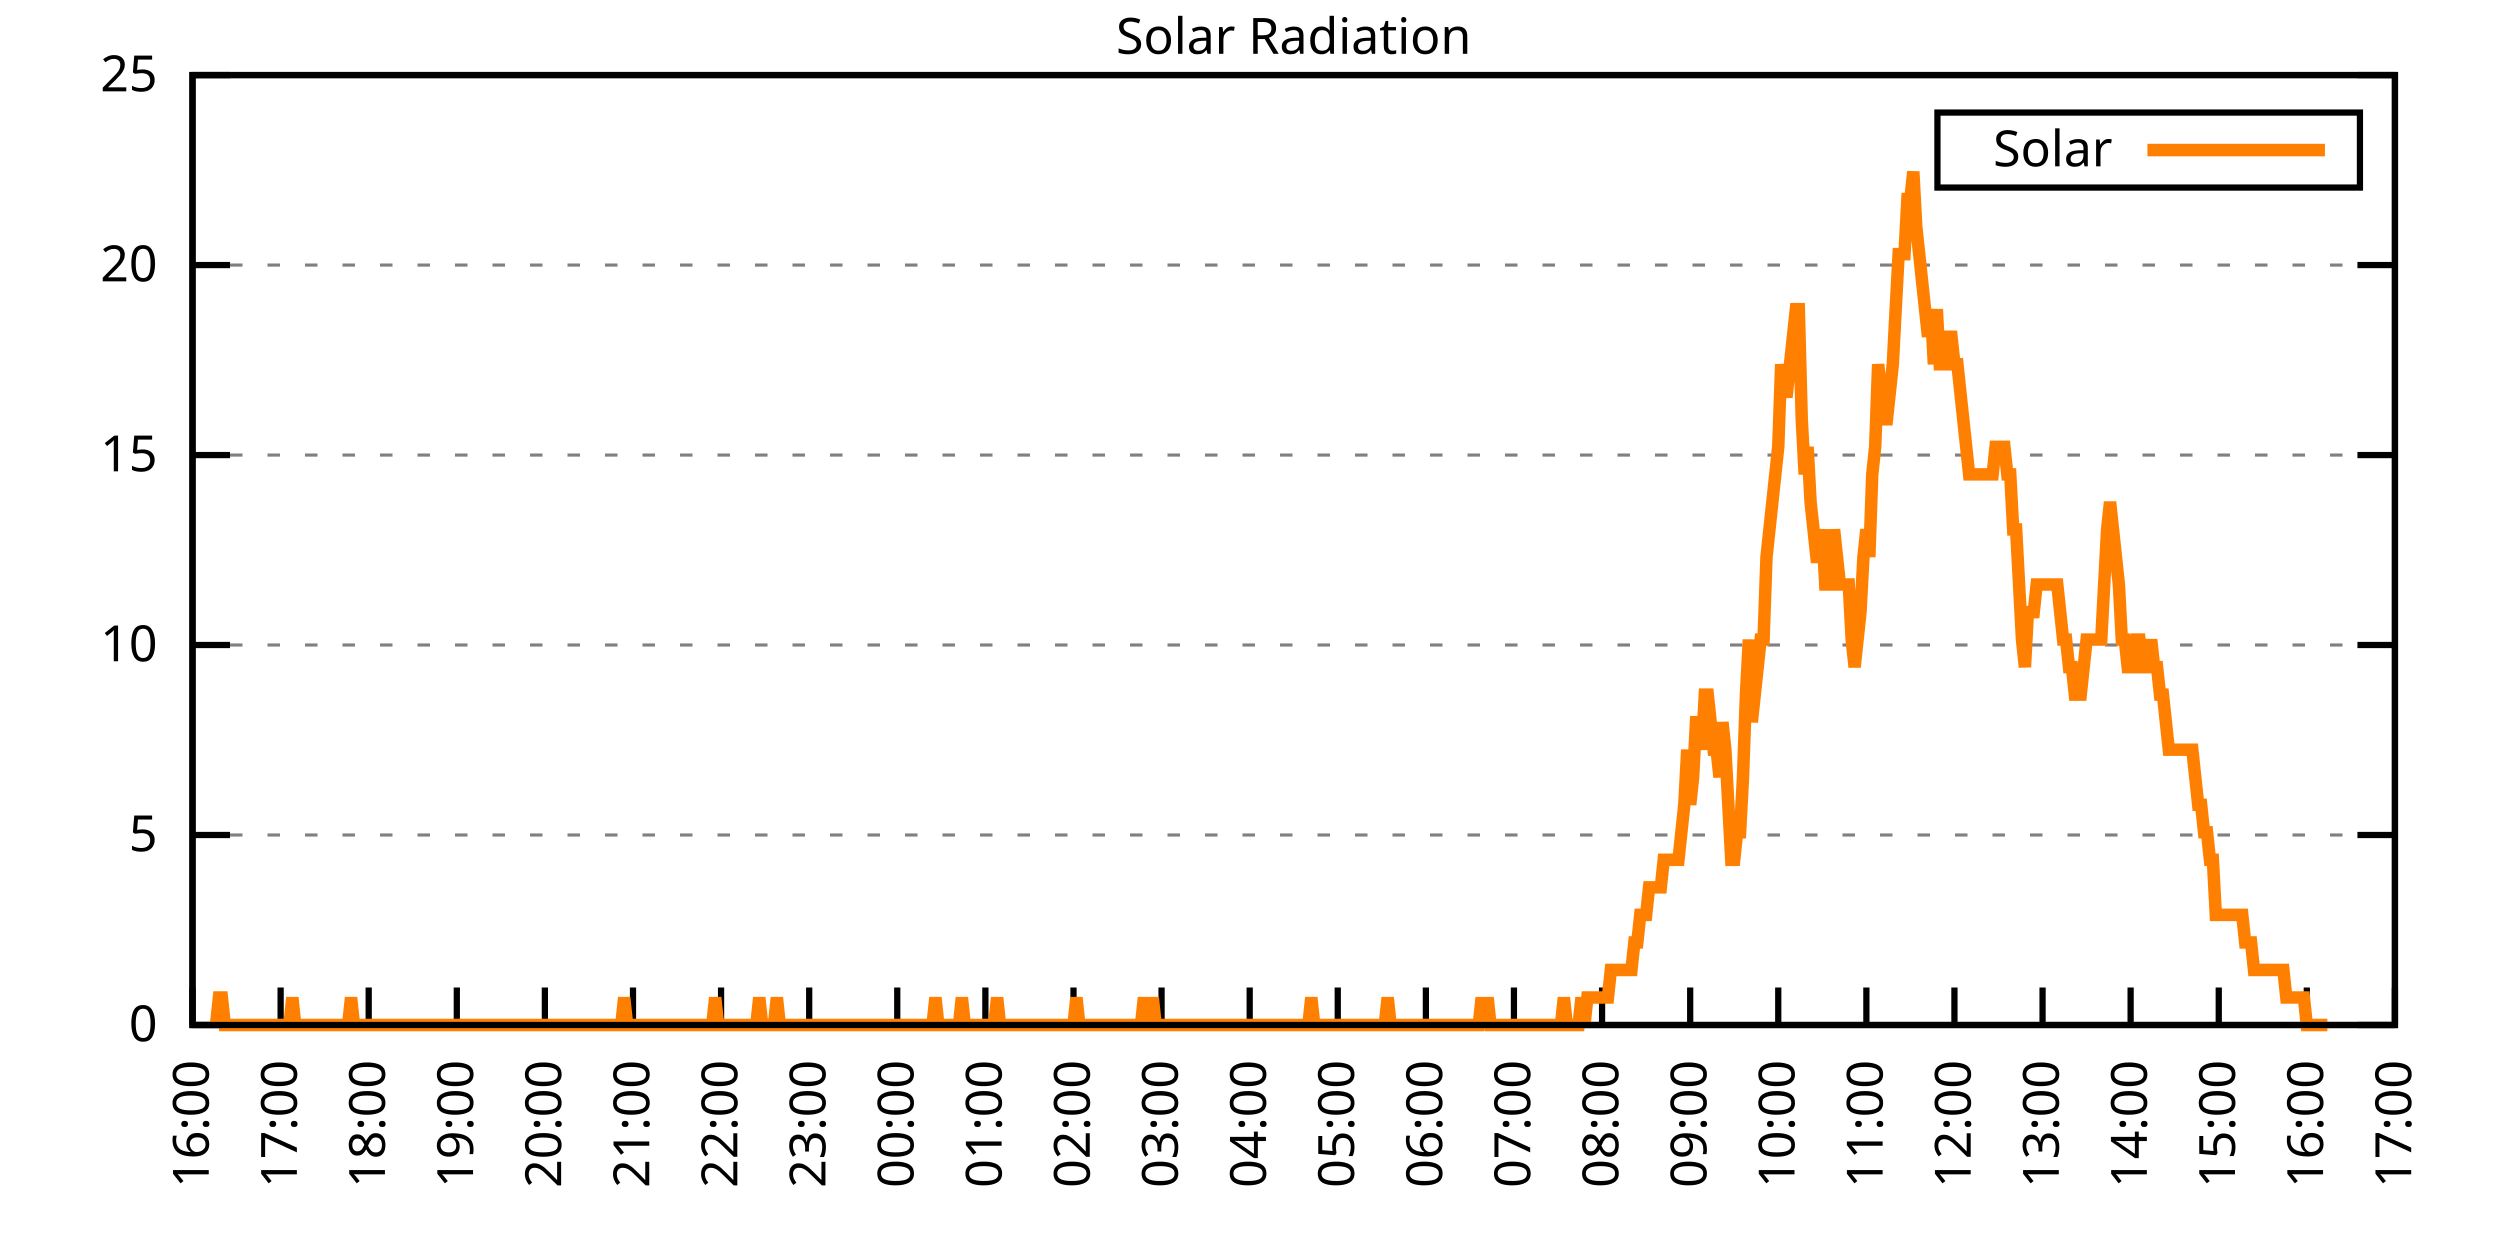
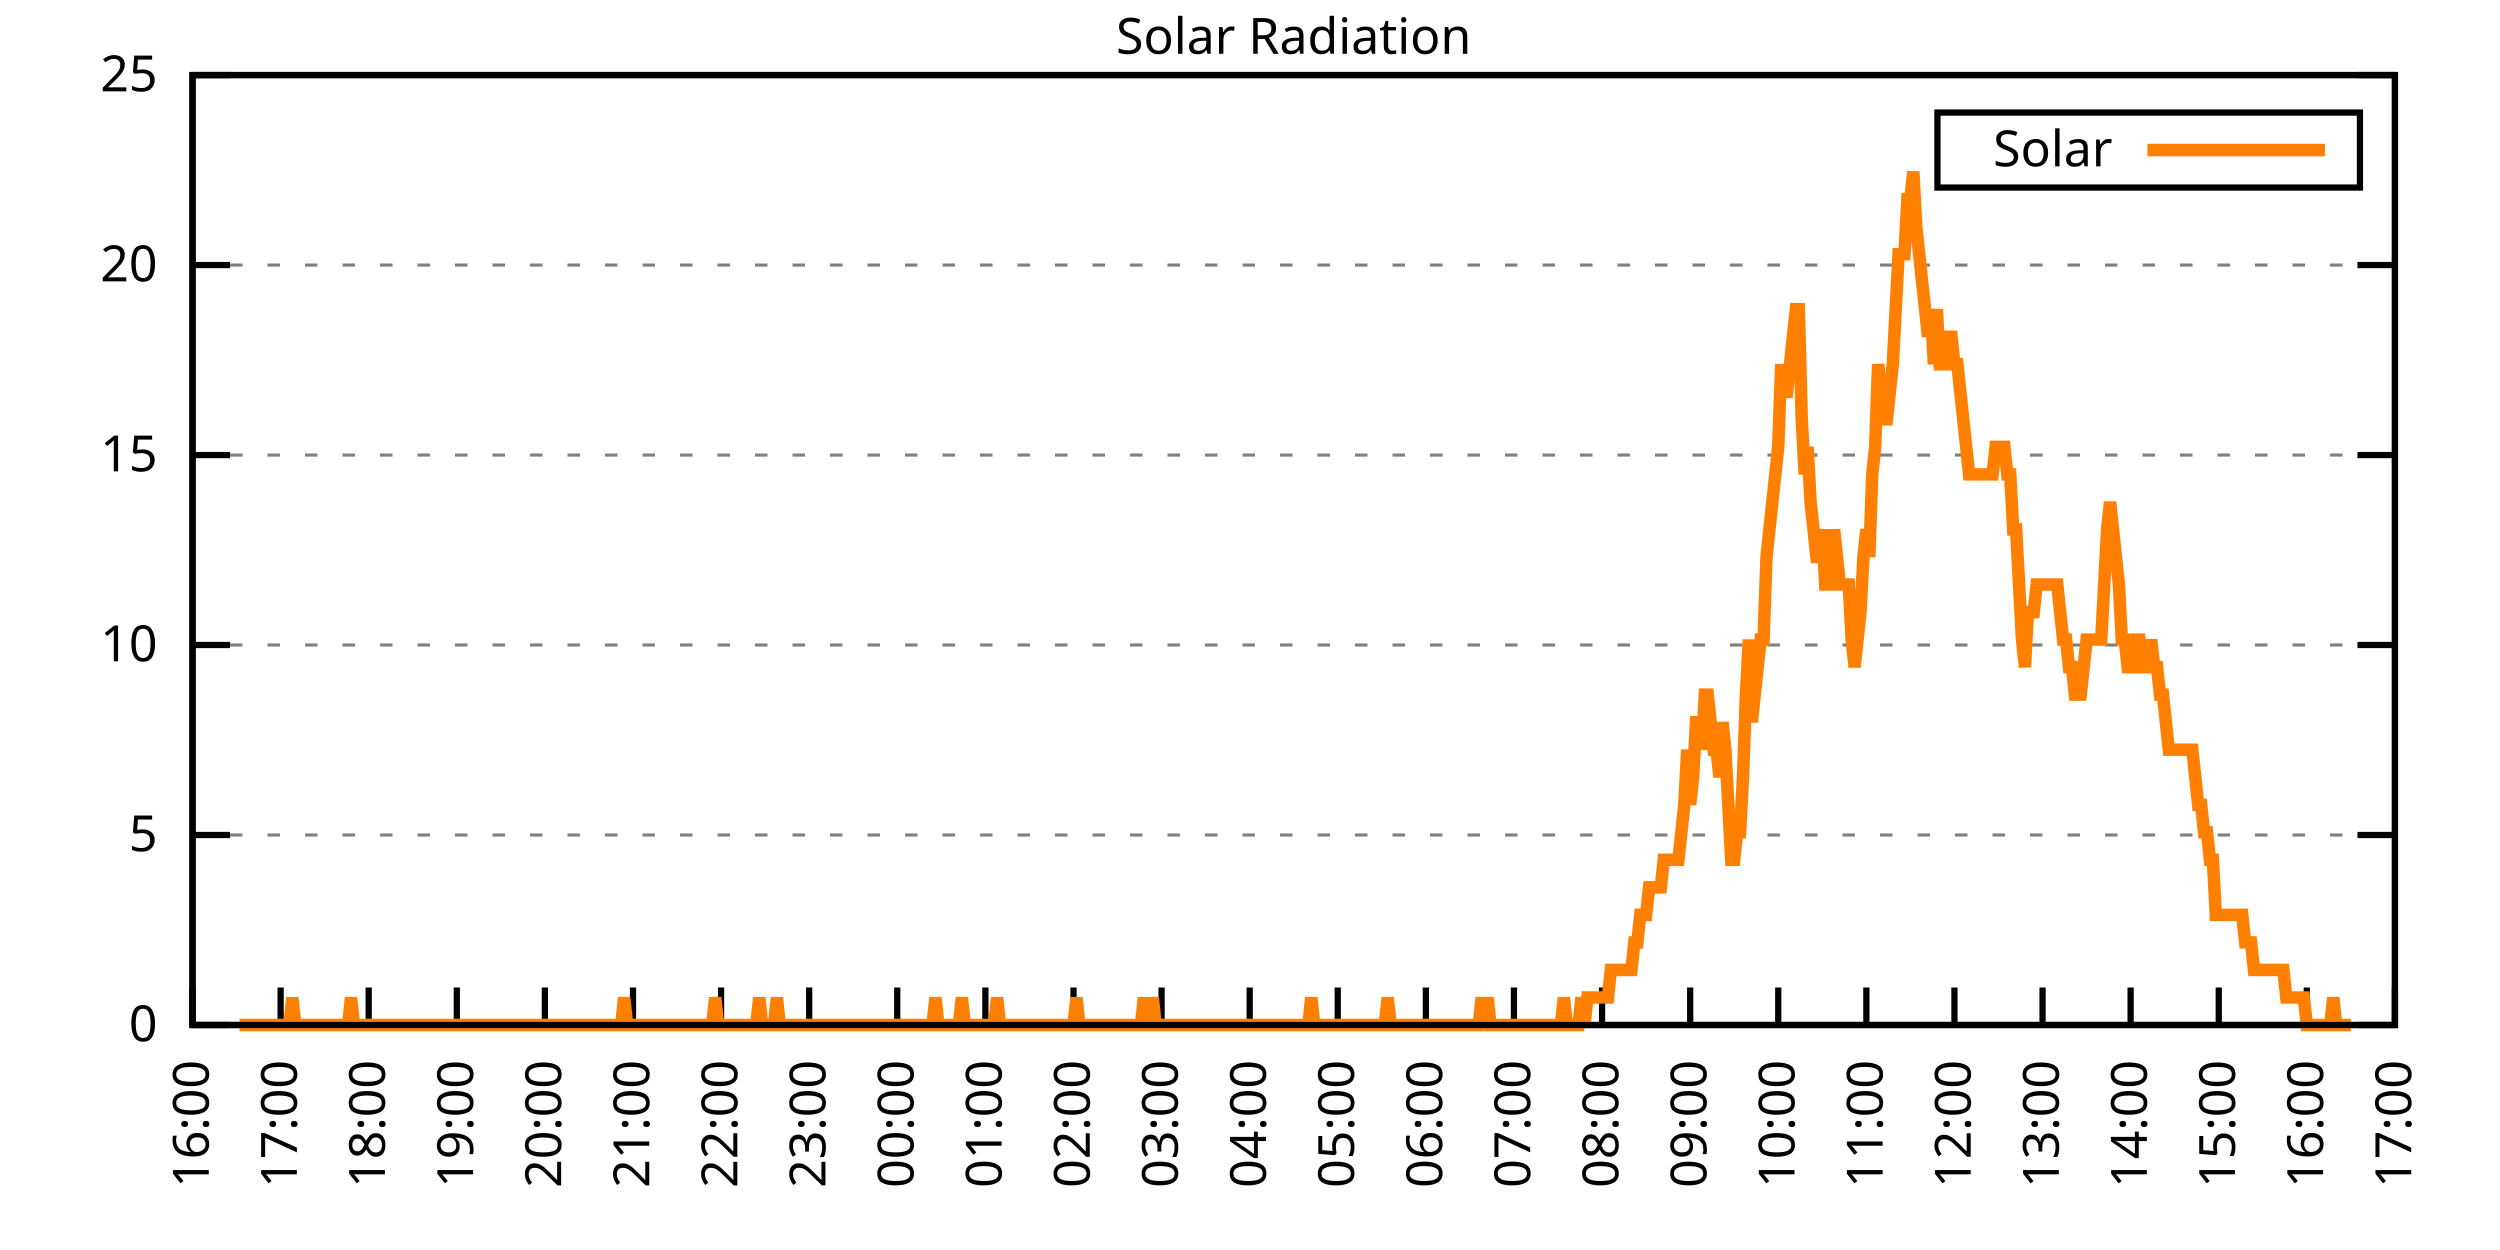
<svg xmlns="http://www.w3.org/2000/svg" xmlns:xlink="http://www.w3.org/1999/xlink" width="400" height="200" viewBox="0 0 400 200">
  <g id="gnuplot_canvas">
    <rect x="0" y="0" width="400" height="200" fill="none" />
    <defs>
      <circle id="gpDot" r="0.5" stroke-width="0.5" stroke="currentColor" />
      <path id="gpPt0" stroke-width="0.333" stroke="currentColor" d="M-1,0 h2 M0,-1 v2" />
      <path id="gpPt1" stroke-width="0.333" stroke="currentColor" d="M-1,-1 L1,1 M1,-1 L-1,1" />
      <path id="gpPt2" stroke-width="0.333" stroke="currentColor" d="M-1,0 L1,0 M0,-1 L0,1 M-1,-1 L1,1 M-1,1 L1,-1" />
      <rect id="gpPt3" stroke-width="0.333" stroke="currentColor" x="-1" y="-1" width="2" height="2" />
      <rect id="gpPt4" stroke-width="0.333" stroke="currentColor" fill="currentColor" x="-1" y="-1" width="2" height="2" />
      <circle id="gpPt5" stroke-width="0.333" stroke="currentColor" cx="0" cy="0" r="1" />
      <use xlink:href="#gpPt5" id="gpPt6" fill="currentColor" stroke="none" />
      <path id="gpPt7" stroke-width="0.333" stroke="currentColor" d="M0,-1.33 L-1.33,0.67 L1.33,0.67 z" />
      <use xlink:href="#gpPt7" id="gpPt8" fill="currentColor" stroke="none" />
      <use xlink:href="#gpPt7" id="gpPt9" stroke="currentColor" transform="rotate(180)" />
      <use xlink:href="#gpPt9" id="gpPt10" fill="currentColor" stroke="none" />
      <use xlink:href="#gpPt3" id="gpPt11" stroke="currentColor" transform="rotate(45)" />
      <use xlink:href="#gpPt11" id="gpPt12" fill="currentColor" stroke="none" />
      <path id="gpPt13" stroke-width="0.333" stroke="currentColor" d="M0,1.330 L1.265,0.411 L0.782,-1.067 L-0.782,-1.076 L-1.265,0.411 z" />
      <use xlink:href="#gpPt13" id="gpPt14" fill="currentColor" stroke="none" />
      <filter id="textbox" filterUnits="objectBoundingBox" x="0" y="0" height="1" width="1">
        <feFlood flood-color="white" flood-opacity="1" result="bgnd" />
        <feComposite in="SourceGraphic" in2="bgnd" operator="atop" />
      </filter>
      <filter id="greybox" filterUnits="objectBoundingBox" x="0" y="0" height="1" width="1">
        <feFlood flood-color="lightgrey" flood-opacity="1" result="grey" />
        <feComposite in="SourceGraphic" in2="grey" operator="atop" />
      </filter>
    </defs>
    <g fill="none" color="white" stroke="currentColor" stroke-width="1.00" stroke-linecap="butt" stroke-linejoin="miter">
</g>
    <g fill="none" color="black" stroke="currentColor" stroke-width="1.00" stroke-linecap="butt" stroke-linejoin="miter">
      <g stroke="none" shape-rendering="crispEdges">
        <polygon fill="rgb(255, 255, 255)" points="30.80,164.00 383.18,164.00 383.18,12.02 30.80,12.02 " />
      </g>
    </g>
    <g fill="none" color="black" stroke="currentColor" stroke-width="1.00" stroke-linecap="butt" stroke-linejoin="miter">
</g>
    <g fill="none" color="black" stroke="black" stroke-width="0.50" stroke-linecap="butt" stroke-linejoin="miter">
</g>
    <g fill="none" color="gray" stroke="currentColor" stroke-width="0.50" stroke-linecap="butt" stroke-linejoin="miter">
      <path stroke="gray" stroke-dasharray="2,4" class="gridline" d="M30.80,164.00 L383.19,164.00  " />
    </g>
    <g fill="none" color="gray" stroke="gray" stroke-width="1.00" stroke-linecap="butt" stroke-linejoin="miter">
</g>
    <g fill="none" color="black" stroke="currentColor" stroke-width="1.00" stroke-linecap="butt" stroke-linejoin="miter">
      <path stroke="black" d="M30.80,164.00 L36.80,164.00 M383.19,164.00 L377.19,164.00  " />
      <g transform="translate(25.20,166.60)" stroke="none" fill="black" font-family="Sans" font-size="8.00" text-anchor="end">
        <text>
          <tspan font-family="Sans"> 0</tspan>
        </text>
      </g>
    </g>
    <g fill="none" color="black" stroke="currentColor" stroke-width="1.00" stroke-linecap="butt" stroke-linejoin="miter">
</g>
    <g fill="none" color="black" stroke="black" stroke-width="0.50" stroke-linecap="butt" stroke-linejoin="miter">
</g>
    <g fill="none" color="gray" stroke="currentColor" stroke-width="0.50" stroke-linecap="butt" stroke-linejoin="miter">
      <path stroke="gray" stroke-dasharray="2,4" class="gridline" d="M30.80,133.60 L383.19,133.60  " />
    </g>
    <g fill="none" color="gray" stroke="gray" stroke-width="1.00" stroke-linecap="butt" stroke-linejoin="miter">
</g>
    <g fill="none" color="black" stroke="currentColor" stroke-width="1.00" stroke-linecap="butt" stroke-linejoin="miter">
      <path stroke="black" d="M30.80,133.60 L36.80,133.60 M383.19,133.60 L377.19,133.60  " />
      <g transform="translate(25.20,136.20)" stroke="none" fill="black" font-family="Sans" font-size="8.00" text-anchor="end">
        <text>
          <tspan font-family="Sans"> 5</tspan>
        </text>
      </g>
    </g>
    <g fill="none" color="black" stroke="currentColor" stroke-width="1.00" stroke-linecap="butt" stroke-linejoin="miter">
</g>
    <g fill="none" color="black" stroke="black" stroke-width="0.50" stroke-linecap="butt" stroke-linejoin="miter">
</g>
    <g fill="none" color="gray" stroke="currentColor" stroke-width="0.50" stroke-linecap="butt" stroke-linejoin="miter">
      <path stroke="gray" stroke-dasharray="2,4" class="gridline" d="M30.80,103.20 L383.19,103.20  " />
    </g>
    <g fill="none" color="gray" stroke="gray" stroke-width="1.00" stroke-linecap="butt" stroke-linejoin="miter">
</g>
    <g fill="none" color="black" stroke="currentColor" stroke-width="1.00" stroke-linecap="butt" stroke-linejoin="miter">
      <path stroke="black" d="M30.80,103.20 L36.80,103.20 M383.19,103.20 L377.19,103.20  " />
      <g transform="translate(25.20,105.80)" stroke="none" fill="black" font-family="Sans" font-size="8.00" text-anchor="end">
        <text>
          <tspan font-family="Sans"> 10</tspan>
        </text>
      </g>
    </g>
    <g fill="none" color="black" stroke="currentColor" stroke-width="1.00" stroke-linecap="butt" stroke-linejoin="miter">
</g>
    <g fill="none" color="black" stroke="black" stroke-width="0.50" stroke-linecap="butt" stroke-linejoin="miter">
</g>
    <g fill="none" color="gray" stroke="currentColor" stroke-width="0.50" stroke-linecap="butt" stroke-linejoin="miter">
      <path stroke="gray" stroke-dasharray="2,4" class="gridline" d="M30.80,72.81 L383.19,72.81  " />
    </g>
    <g fill="none" color="gray" stroke="gray" stroke-width="1.00" stroke-linecap="butt" stroke-linejoin="miter">
</g>
    <g fill="none" color="black" stroke="currentColor" stroke-width="1.00" stroke-linecap="butt" stroke-linejoin="miter">
      <path stroke="black" d="M30.80,72.81 L36.80,72.81 M383.19,72.81 L377.19,72.81  " />
      <g transform="translate(25.20,75.41)" stroke="none" fill="black" font-family="Sans" font-size="8.00" text-anchor="end">
        <text>
          <tspan font-family="Sans"> 15</tspan>
        </text>
      </g>
    </g>
    <g fill="none" color="black" stroke="currentColor" stroke-width="1.00" stroke-linecap="butt" stroke-linejoin="miter">
</g>
    <g fill="none" color="black" stroke="black" stroke-width="0.50" stroke-linecap="butt" stroke-linejoin="miter">
</g>
    <g fill="none" color="gray" stroke="currentColor" stroke-width="0.50" stroke-linecap="butt" stroke-linejoin="miter">
      <path stroke="gray" stroke-dasharray="2,4" class="gridline" d="M30.80,42.41 L383.19,42.41  " />
    </g>
    <g fill="none" color="gray" stroke="gray" stroke-width="1.00" stroke-linecap="butt" stroke-linejoin="miter">
</g>
    <g fill="none" color="black" stroke="currentColor" stroke-width="1.00" stroke-linecap="butt" stroke-linejoin="miter">
      <path stroke="black" d="M30.80,42.41 L36.80,42.41 M383.19,42.41 L377.19,42.41  " />
      <g transform="translate(25.20,45.01)" stroke="none" fill="black" font-family="Sans" font-size="8.00" text-anchor="end">
        <text>
          <tspan font-family="Sans"> 20</tspan>
        </text>
      </g>
    </g>
    <g fill="none" color="black" stroke="currentColor" stroke-width="1.00" stroke-linecap="butt" stroke-linejoin="miter">
</g>
    <g fill="none" color="black" stroke="black" stroke-width="0.50" stroke-linecap="butt" stroke-linejoin="miter">
</g>
    <g fill="none" color="gray" stroke="currentColor" stroke-width="0.50" stroke-linecap="butt" stroke-linejoin="miter">
      <path stroke="gray" stroke-dasharray="2,4" class="gridline" d="M30.80,12.01 L383.19,12.01  " />
    </g>
    <g fill="none" color="gray" stroke="gray" stroke-width="1.00" stroke-linecap="butt" stroke-linejoin="miter">
</g>
    <g fill="none" color="black" stroke="currentColor" stroke-width="1.00" stroke-linecap="butt" stroke-linejoin="miter">
      <path stroke="black" d="M30.80,12.01 L36.80,12.01 M383.19,12.01 L377.19,12.01  " />
      <g transform="translate(25.20,14.61)" stroke="none" fill="black" font-family="Sans" font-size="8.00" text-anchor="end">
        <text>
          <tspan font-family="Sans"> 25</tspan>
        </text>
      </g>
    </g>
    <g fill="none" color="black" stroke="currentColor" stroke-width="1.00" stroke-linecap="butt" stroke-linejoin="miter">
      <path stroke="black" d="M30.80,164.00 L30.80,158.00  " />
      <g transform="translate(33.40,169.60) rotate(270.00)" stroke="none" fill="black" font-family="Sans" font-size="8.00" text-anchor="end">
        <text>
          <tspan font-family="Sans">16:00</tspan>
        </text>
      </g>
    </g>
    <g fill="none" color="black" stroke="currentColor" stroke-width="1.00" stroke-linecap="butt" stroke-linejoin="miter">
      <path stroke="black" d="M44.90,164.00 L44.90,158.00  " />
      <g transform="translate(47.50,169.60) rotate(270.00)" stroke="none" fill="black" font-family="Sans" font-size="8.00" text-anchor="end">
        <text>
          <tspan font-family="Sans">17:00</tspan>
        </text>
      </g>
    </g>
    <g fill="none" color="black" stroke="currentColor" stroke-width="1.00" stroke-linecap="butt" stroke-linejoin="miter">
      <path stroke="black" d="M58.99,164.00 L58.99,158.00  " />
      <g transform="translate(61.59,169.60) rotate(270.00)" stroke="none" fill="black" font-family="Sans" font-size="8.00" text-anchor="end">
        <text>
          <tspan font-family="Sans">18:00</tspan>
        </text>
      </g>
    </g>
    <g fill="none" color="black" stroke="currentColor" stroke-width="1.00" stroke-linecap="butt" stroke-linejoin="miter">
      <path stroke="black" d="M73.09,164.00 L73.09,158.00  " />
      <g transform="translate(75.69,169.60) rotate(270.00)" stroke="none" fill="black" font-family="Sans" font-size="8.00" text-anchor="end">
        <text>
          <tspan font-family="Sans">19:00</tspan>
        </text>
      </g>
    </g>
    <g fill="none" color="black" stroke="currentColor" stroke-width="1.00" stroke-linecap="butt" stroke-linejoin="miter">
      <path stroke="black" d="M87.18,164.00 L87.18,158.00  " />
      <g transform="translate(89.78,169.60) rotate(270.00)" stroke="none" fill="black" font-family="Sans" font-size="8.00" text-anchor="end">
        <text>
          <tspan font-family="Sans">20:00</tspan>
        </text>
      </g>
    </g>
    <g fill="none" color="black" stroke="currentColor" stroke-width="1.00" stroke-linecap="butt" stroke-linejoin="miter">
      <path stroke="black" d="M101.28,164.00 L101.28,158.00  " />
      <g transform="translate(103.88,169.60) rotate(270.00)" stroke="none" fill="black" font-family="Sans" font-size="8.00" text-anchor="end">
        <text>
          <tspan font-family="Sans">21:00</tspan>
        </text>
      </g>
    </g>
    <g fill="none" color="black" stroke="currentColor" stroke-width="1.00" stroke-linecap="butt" stroke-linejoin="miter">
      <path stroke="black" d="M115.37,164.00 L115.37,158.00  " />
      <g transform="translate(117.97,169.60) rotate(270.00)" stroke="none" fill="black" font-family="Sans" font-size="8.00" text-anchor="end">
        <text>
          <tspan font-family="Sans">22:00</tspan>
        </text>
      </g>
    </g>
    <g fill="none" color="black" stroke="currentColor" stroke-width="1.00" stroke-linecap="butt" stroke-linejoin="miter">
      <path stroke="black" d="M129.47,164.00 L129.47,158.00  " />
      <g transform="translate(132.07,169.60) rotate(270.00)" stroke="none" fill="black" font-family="Sans" font-size="8.00" text-anchor="end">
        <text>
          <tspan font-family="Sans">23:00</tspan>
        </text>
      </g>
    </g>
    <g fill="none" color="black" stroke="currentColor" stroke-width="1.00" stroke-linecap="butt" stroke-linejoin="miter">
      <path stroke="black" d="M143.56,164.00 L143.56,158.00  " />
      <g transform="translate(146.16,169.60) rotate(270.00)" stroke="none" fill="black" font-family="Sans" font-size="8.00" text-anchor="end">
        <text>
          <tspan font-family="Sans">00:00</tspan>
        </text>
      </g>
    </g>
    <g fill="none" color="black" stroke="currentColor" stroke-width="1.00" stroke-linecap="butt" stroke-linejoin="miter">
      <path stroke="black" d="M157.66,164.00 L157.66,158.00  " />
      <g transform="translate(160.26,169.60) rotate(270.00)" stroke="none" fill="black" font-family="Sans" font-size="8.00" text-anchor="end">
        <text>
          <tspan font-family="Sans">01:00</tspan>
        </text>
      </g>
    </g>
    <g fill="none" color="black" stroke="currentColor" stroke-width="1.00" stroke-linecap="butt" stroke-linejoin="miter">
      <path stroke="black" d="M171.76,164.00 L171.76,158.00  " />
      <g transform="translate(174.36,169.60) rotate(270.00)" stroke="none" fill="black" font-family="Sans" font-size="8.00" text-anchor="end">
        <text>
          <tspan font-family="Sans">02:00</tspan>
        </text>
      </g>
    </g>
    <g fill="none" color="black" stroke="currentColor" stroke-width="1.00" stroke-linecap="butt" stroke-linejoin="miter">
      <path stroke="black" d="M185.85,164.00 L185.85,158.00  " />
      <g transform="translate(188.45,169.60) rotate(270.00)" stroke="none" fill="black" font-family="Sans" font-size="8.00" text-anchor="end">
        <text>
          <tspan font-family="Sans">03:00</tspan>
        </text>
      </g>
    </g>
    <g fill="none" color="black" stroke="currentColor" stroke-width="1.00" stroke-linecap="butt" stroke-linejoin="miter">
      <path stroke="black" d="M199.95,164.00 L199.95,158.00  " />
      <g transform="translate(202.55,169.60) rotate(270.00)" stroke="none" fill="black" font-family="Sans" font-size="8.00" text-anchor="end">
        <text>
          <tspan font-family="Sans">04:00</tspan>
        </text>
      </g>
    </g>
    <g fill="none" color="black" stroke="currentColor" stroke-width="1.00" stroke-linecap="butt" stroke-linejoin="miter">
      <path stroke="black" d="M214.04,164.00 L214.04,158.00  " />
      <g transform="translate(216.64,169.60) rotate(270.00)" stroke="none" fill="black" font-family="Sans" font-size="8.00" text-anchor="end">
        <text>
          <tspan font-family="Sans">05:00</tspan>
        </text>
      </g>
    </g>
    <g fill="none" color="black" stroke="currentColor" stroke-width="1.00" stroke-linecap="butt" stroke-linejoin="miter">
      <path stroke="black" d="M228.14,164.00 L228.14,158.00  " />
      <g transform="translate(230.74,169.60) rotate(270.00)" stroke="none" fill="black" font-family="Sans" font-size="8.00" text-anchor="end">
        <text>
          <tspan font-family="Sans">06:00</tspan>
        </text>
      </g>
    </g>
    <g fill="none" color="black" stroke="currentColor" stroke-width="1.00" stroke-linecap="butt" stroke-linejoin="miter">
      <path stroke="black" d="M242.23,164.00 L242.23,158.00  " />
      <g transform="translate(244.83,169.60) rotate(270.00)" stroke="none" fill="black" font-family="Sans" font-size="8.00" text-anchor="end">
        <text>
          <tspan font-family="Sans">07:00</tspan>
        </text>
      </g>
    </g>
    <g fill="none" color="black" stroke="currentColor" stroke-width="1.00" stroke-linecap="butt" stroke-linejoin="miter">
      <path stroke="black" d="M256.33,164.00 L256.33,158.00  " />
      <g transform="translate(258.93,169.60) rotate(270.00)" stroke="none" fill="black" font-family="Sans" font-size="8.00" text-anchor="end">
        <text>
          <tspan font-family="Sans">08:00</tspan>
        </text>
      </g>
    </g>
    <g fill="none" color="black" stroke="currentColor" stroke-width="1.00" stroke-linecap="butt" stroke-linejoin="miter">
      <path stroke="black" d="M270.43,164.00 L270.43,158.00  " />
      <g transform="translate(273.03,169.60) rotate(270.00)" stroke="none" fill="black" font-family="Sans" font-size="8.00" text-anchor="end">
        <text>
          <tspan font-family="Sans">09:00</tspan>
        </text>
      </g>
    </g>
    <g fill="none" color="black" stroke="currentColor" stroke-width="1.00" stroke-linecap="butt" stroke-linejoin="miter">
      <path stroke="black" d="M284.52,164.00 L284.52,158.00  " />
      <g transform="translate(287.12,169.60) rotate(270.00)" stroke="none" fill="black" font-family="Sans" font-size="8.00" text-anchor="end">
        <text>
          <tspan font-family="Sans">10:00</tspan>
        </text>
      </g>
    </g>
    <g fill="none" color="black" stroke="currentColor" stroke-width="1.00" stroke-linecap="butt" stroke-linejoin="miter">
      <path stroke="black" d="M298.62,164.00 L298.62,158.00  " />
      <g transform="translate(301.22,169.60) rotate(270.00)" stroke="none" fill="black" font-family="Sans" font-size="8.00" text-anchor="end">
        <text>
          <tspan font-family="Sans">11:00</tspan>
        </text>
      </g>
    </g>
    <g fill="none" color="black" stroke="currentColor" stroke-width="1.00" stroke-linecap="butt" stroke-linejoin="miter">
      <path stroke="black" d="M312.71,164.00 L312.71,158.00  " />
      <g transform="translate(315.31,169.60) rotate(270.00)" stroke="none" fill="black" font-family="Sans" font-size="8.00" text-anchor="end">
        <text>
          <tspan font-family="Sans">12:00</tspan>
        </text>
      </g>
    </g>
    <g fill="none" color="black" stroke="currentColor" stroke-width="1.00" stroke-linecap="butt" stroke-linejoin="miter">
      <path stroke="black" d="M326.81,164.00 L326.81,158.00  " />
      <g transform="translate(329.41,169.60) rotate(270.00)" stroke="none" fill="black" font-family="Sans" font-size="8.00" text-anchor="end">
        <text>
          <tspan font-family="Sans">13:00</tspan>
        </text>
      </g>
    </g>
    <g fill="none" color="black" stroke="currentColor" stroke-width="1.00" stroke-linecap="butt" stroke-linejoin="miter">
      <path stroke="black" d="M340.90,164.00 L340.90,158.00  " />
      <g transform="translate(343.50,169.60) rotate(270.00)" stroke="none" fill="black" font-family="Sans" font-size="8.00" text-anchor="end">
        <text>
          <tspan font-family="Sans">14:00</tspan>
        </text>
      </g>
    </g>
    <g fill="none" color="black" stroke="currentColor" stroke-width="1.00" stroke-linecap="butt" stroke-linejoin="miter">
      <path stroke="black" d="M355.00,164.00 L355.00,158.00  " />
      <g transform="translate(357.60,169.60) rotate(270.00)" stroke="none" fill="black" font-family="Sans" font-size="8.00" text-anchor="end">
        <text>
          <tspan font-family="Sans">15:00</tspan>
        </text>
      </g>
    </g>
    <g fill="none" color="black" stroke="currentColor" stroke-width="1.00" stroke-linecap="butt" stroke-linejoin="miter">
      <path stroke="black" d="M369.09,164.00 L369.09,158.00  " />
      <g transform="translate(371.69,169.60) rotate(270.00)" stroke="none" fill="black" font-family="Sans" font-size="8.00" text-anchor="end">
        <text>
          <tspan font-family="Sans">16:00</tspan>
        </text>
      </g>
    </g>
    <g fill="none" color="black" stroke="currentColor" stroke-width="1.00" stroke-linecap="butt" stroke-linejoin="miter">
      <path stroke="black" d="M383.19,164.00 L383.19,158.00  " />
      <g transform="translate(385.79,169.60) rotate(270.00)" stroke="none" fill="black" font-family="Sans" font-size="8.00" text-anchor="end">
        <text>
          <tspan font-family="Sans">17:00</tspan>
        </text>
      </g>
    </g>
    <g fill="none" color="black" stroke="currentColor" stroke-width="1.00" stroke-linecap="butt" stroke-linejoin="miter">
</g>
    <g fill="none" color="black" stroke="currentColor" stroke-width="1.00" stroke-linecap="butt" stroke-linejoin="miter">
      <path stroke="black" d="M30.80,12.01 L30.80,164.00 L383.19,164.00 L383.19,12.01 L30.80,12.01 Z  " />
    </g>
    <g fill="none" color="black" stroke="currentColor" stroke-width="1.00" stroke-linecap="butt" stroke-linejoin="miter">
</g>
    <g fill="none" color="black" stroke="currentColor" stroke-width="1.00" stroke-linecap="butt" stroke-linejoin="miter">
      <path stroke="black" d="M309.99,30.01 L309.99,18.01 L377.59,18.01 L377.59,30.01 L309.99,30.01 Z  " />
    </g>
    <g id="Solar_Radiation_plot_1">
      <g fill="none" color="white" stroke="black" stroke-width="2.00" stroke-linecap="butt" stroke-linejoin="miter">
</g>
      <g fill="none" color="black" stroke="currentColor" stroke-width="2.00" stroke-linecap="butt" stroke-linejoin="miter">
        <g transform="translate(337.99,26.61)" stroke="none" fill="black" font-family="Sans" font-size="8.00" text-anchor="end">
          <text>
            <tspan font-family="Sans">Solar</tspan>
          </text>
        </g>
      </g>
      <g fill="none" color="black" stroke="currentColor" stroke-width="2.00" stroke-linecap="butt" stroke-linejoin="miter">
-         <path stroke="rgb(255, 127,   0)" d="M343.59,24.01 L371.99,24.01 M34.56,164.00 L35.03,159.60 L35.50,159.60 L35.97,164.00 L36.44,164.00 L36.91,164.00   L37.38,164.00 L37.85,164.00 L38.32,164.00 L38.79,164.00 L39.26,164.00 L39.73,164.00 L40.20,164.00 L40.67,164.00   L41.14,164.00 L41.61,164.00 L42.08,164.00 L42.55,164.00 L43.02,164.00 L43.49,164.00 L43.96,164.00 L44.43,164.00   L44.90,164.00 L45.37,164.00 L45.84,164.00 L46.31,164.00 L46.78,159.60 L47.24,164.00 L47.71,164.00 L48.18,164.00   L48.65,164.00 L49.12,164.00 L49.59,164.00 L50.06,164.00 L50.53,164.00 L51.00,164.00 L51.47,164.00 L51.94,164.00   L52.41,164.00 L52.88,164.00 L53.35,164.00 L53.82,164.00 L54.29,164.00 L54.76,164.00 L55.23,164.00 L55.70,164.00   L56.17,159.60 L56.64,164.00 L57.11,164.00 L57.58,164.00 L58.05,164.00 L58.52,164.00 L58.99,164.00 L59.46,164.00   L59.93,164.00 L60.40,164.00 L60.87,164.00 L61.34,164.00 L61.81,164.00 L62.28,164.00 L62.75,164.00 L63.22,164.00   L63.69,164.00 L64.16,164.00 L64.63,164.00 L65.10,164.00 L65.57,164.00 L66.04,164.00 L66.51,164.00 L66.98,164.00   L67.45,164.00 L67.92,164.00 L68.39,164.00 L68.86,164.00 L69.33,164.00 L69.80,164.00 L70.27,164.00 L70.74,164.00   L71.21,164.00 L71.68,164.00 L72.15,164.00 L72.62,164.00 L73.09,164.00 L73.56,164.00 L74.03,164.00 L74.50,164.00   L74.97,164.00 L75.44,164.00 L75.91,164.00 L76.38,164.00 L76.85,164.00 L77.32,164.00 L77.79,164.00 L78.26,164.00   L78.73,164.00 L79.19,164.00 L79.66,164.00 L80.13,164.00 L80.60,164.00 L81.07,164.00 L81.54,164.00 L82.01,164.00   L82.48,164.00 L82.95,164.00 L83.42,164.00 L83.89,164.00 L84.36,164.00 L84.83,164.00 L85.30,164.00 L85.77,164.00   L86.24,164.00 L86.71,164.00 L87.18,164.00 L87.65,164.00 L88.12,164.00 L88.59,164.00 L89.06,164.00 L89.53,164.00   L90.00,164.00 L90.47,164.00 L90.94,164.00 L91.41,164.00 L91.88,164.00 L92.35,164.00 L92.82,164.00 L93.29,164.00   L93.76,164.00 L94.23,164.00 L94.70,164.00 L95.17,164.00 L95.64,164.00 L96.11,164.00 L96.58,164.00 L97.05,164.00   L97.52,164.00 L97.99,164.00 L98.46,164.00 L98.93,164.00 L99.40,164.00 L99.87,159.60 L100.34,164.00 L100.81,164.00   L101.28,164.00 L101.75,164.00 L102.22,164.00 L102.69,164.00 L103.16,164.00 L103.63,164.00 L104.10,164.00 L104.57,164.00   L105.04,164.00 L105.51,164.00 L105.98,164.00 L106.45,164.00 L106.92,164.00 L107.39,164.00 L107.86,164.00 L108.33,164.00   L108.80,164.00 L109.27,164.00 L109.74,164.00 L110.21,164.00 L110.68,164.00 L111.14,164.00 L111.61,164.00 L112.08,164.00   L112.55,164.00 L113.02,164.00 L113.49,164.00 L113.96,164.00 L114.43,159.60 L114.90,164.00 L115.37,164.00 L115.84,164.00   L116.31,164.00 L116.78,164.00 L117.25,164.00 L117.72,164.00 L118.19,164.00 L118.66,164.00 L119.13,164.00 L119.60,164.00   L120.07,164.00 L120.54,164.00 L121.01,164.00 L121.48,159.60 L121.95,164.00 L122.42,164.00 L122.89,164.00 L123.36,164.00   L123.83,164.00 L124.30,159.60 L124.77,164.00 L125.24,164.00 L125.71,164.00 L126.18,164.00 L126.65,164.00 L127.12,164.00   L127.59,164.00 L128.06,164.00 L128.53,164.00 L129.00,164.00 L129.47,164.00 L129.94,164.00 L130.41,164.00 L130.88,164.00   L131.35,164.00 L131.82,164.00 L132.29,164.00 L132.76,164.00 L133.23,164.00 L133.70,164.00 L134.17,164.00 L134.64,164.00   L135.11,164.00 L135.58,164.00 L136.05,164.00 L136.52,164.00 L136.99,164.00 L137.46,164.00 L137.93,164.00 L138.40,164.00   L138.87,164.00 L139.34,164.00 L139.81,164.00 L140.28,164.00 L140.75,164.00 L141.22,164.00 L141.69,164.00 L142.16,164.00   L142.63,164.00 L143.09,164.00 L143.56,164.00 L144.03,164.00 L144.50,164.00 L144.97,164.00 L145.44,164.00 L145.91,164.00   L146.38,164.00 L146.85,164.00 L147.32,164.00 L147.79,164.00 L148.26,164.00 L148.73,164.00 L149.20,164.00 L149.67,159.60   L150.14,164.00 L150.61,164.00 L151.08,164.00 L151.55,164.00 L152.02,164.00 L152.49,164.00 L152.96,164.00 L153.43,164.00   L153.90,159.60 L154.37,164.00 L154.84,164.00 L155.31,164.00 L155.78,164.00 L156.25,164.00 L156.72,164.00 L157.19,164.00   L157.66,164.00 L158.13,164.00 L158.60,164.00 L159.07,164.00 L159.54,159.60 L160.01,164.00 L160.48,164.00 L160.95,164.00   L161.42,164.00 L161.89,164.00 L162.36,164.00 L162.83,164.00 L163.30,164.00 L163.77,164.00 L164.24,164.00 L164.71,164.00   L165.18,164.00 L165.65,164.00 L166.12,164.00 L166.59,164.00 L167.06,164.00 L167.53,164.00 L168.00,164.00 L168.47,164.00   L168.94,164.00 L169.41,164.00 L169.88,164.00 L170.35,164.00 L170.82,164.00 L171.29,164.00 L171.76,164.00 L172.23,159.60   L172.70,164.00 L173.17,164.00 L173.64,164.00 L174.11,164.00 L174.58,164.00 L175.04,164.00 L175.51,164.00 L175.98,164.00   L176.45,164.00 L176.92,164.00 L177.39,164.00 L177.86,164.00 L178.33,164.00 L178.80,164.00 L179.27,164.00 L179.74,164.00   L180.21,164.00 L180.68,164.00 L181.15,164.00 L181.62,164.00 L182.09,164.00 L182.56,164.00 L183.03,159.60 L183.50,164.00   L183.97,164.00 L184.44,159.60 L184.91,164.00 L185.38,164.00 L185.85,164.00 L186.32,164.00 L186.79,164.00 L187.26,164.00   L187.73,164.00 L188.20,164.00 L188.67,164.00 L189.14,164.00 L189.61,164.00 L190.08,164.00 L190.55,164.00 L191.02,164.00   L191.49,164.00 L191.96,164.00 L192.43,164.00 L192.90,164.00 L193.37,164.00 L193.84,164.00 L194.31,164.00 L194.78,164.00   L195.25,164.00 L195.72,164.00 L196.19,164.00 L196.66,164.00 L197.13,164.00 L197.60,164.00 L198.07,164.00 L198.54,164.00   L199.01,164.00 L199.48,164.00 L199.95,164.00 L200.42,164.00 L200.89,164.00 L201.36,164.00 L201.83,164.00 L202.30,164.00   L202.77,164.00 L203.24,164.00 L203.71,164.00 L204.18,164.00 L204.65,164.00 L205.12,164.00 L205.59,164.00 L206.06,164.00   L206.53,164.00 L207.00,164.00 L207.46,164.00 L207.93,164.00 L208.40,164.00 L208.87,164.00 L209.34,164.00 L209.81,159.60   L210.28,164.00 L210.75,164.00 L211.22,164.00 L211.69,164.00 L212.16,164.00 L212.63,164.00 L213.10,164.00 L213.57,164.00   L214.04,164.00 L214.51,164.00 L214.98,164.00 L215.45,164.00 L215.92,164.00 L216.39,164.00 L216.86,164.00 L217.33,164.00   L217.80,164.00 L218.27,164.00 L218.74,164.00 L219.21,164.00 L219.68,164.00 L220.15,164.00 L220.62,164.00 L221.09,164.00   L221.56,164.00 L222.03,159.60 L222.50,164.00 L222.97,164.00 L223.44,164.00 L223.91,164.00 L224.38,164.00 L224.85,164.00   L225.32,164.00 L225.79,164.00 L226.26,164.00 L226.73,164.00 L227.20,164.00 L227.67,164.00 L228.14,164.00 L228.61,164.00   L229.08,164.00 L229.55,164.00 L230.02,164.00 L230.49,164.00 L230.96,164.00 L231.43,164.00 L231.90,164.00 L232.37,164.00   L232.84,164.00 L233.31,164.00 L233.78,164.00 L234.25,164.00 L234.72,164.00 L235.19,164.00 L235.66,164.00 L236.13,164.00   L236.60,164.00 L237.07,159.60 L237.54,164.00 L238.01,159.60 L238.48,164.00 L238.95,164.00 L239.41,164.00 L239.88,164.00   L240.35,164.00 L240.82,164.00 L241.29,164.00 L241.76,164.00 L242.23,164.00 L242.70,164.00 L243.17,164.00 L243.64,164.00   L244.11,164.00 L244.58,164.00 L245.05,164.00 L245.52,164.00 L245.99,164.00 L246.46,164.00 L246.93,164.00 L247.40,164.00   L247.87,164.00 L248.34,164.00 L248.81,164.00 L249.28,164.00 L249.75,164.00 L250.22,159.60 L250.69,164.00 L251.16,164.00   L251.63,164.00 L252.10,164.00 L252.57,164.00 L253.04,159.60 L253.51,164.00 L253.98,159.60 L254.45,159.60 L254.92,159.60   L255.39,159.60 L255.86,159.60 L256.33,159.60 L256.80,159.60 L257.27,159.60 L257.74,155.19 L258.21,155.19 L258.68,155.19   L259.15,155.19 L259.62,155.19 L260.09,155.19 L260.56,155.19 L261.03,155.19 L261.50,150.79 L261.97,150.79 L262.44,146.38   L262.91,146.38 L263.38,146.38 L263.85,141.98 L264.32,141.98 L264.79,141.98 L265.26,141.98 L265.73,141.98 L266.20,137.57   L266.67,137.57 L267.14,137.57 L267.61,137.57 L268.08,137.57 L268.55,137.57 L269.02,133.17 L269.49,128.76 L269.96,119.95   L270.43,128.76 L270.90,124.36 L271.36,115.55 L271.83,115.55 L272.30,119.95 L272.77,111.14 L273.24,111.14 L273.71,115.55   L274.18,119.95 L274.65,119.95 L275.12,124.36 L275.59,115.55 L276.06,119.95 L276.53,128.76 L277.00,137.57 L277.47,137.57   L277.94,133.17 L278.41,133.17 L278.88,124.36 L279.35,111.14 L279.82,102.33 L280.29,115.55 L280.76,111.14 L281.23,106.74   L281.70,102.33 L282.17,102.33 L282.64,89.12 L283.11,84.71 L283.58,80.31 L284.05,75.90 L284.52,71.50 L284.99,58.28   L285.46,62.69 L285.93,62.69 L286.40,58.28 L286.87,53.88 L287.34,49.47 L287.81,49.47 L288.28,67.09 L288.75,75.90   L289.22,71.50 L289.69,80.31 L290.16,84.71 L290.63,89.12 L291.10,89.12 L291.57,84.71 L292.04,93.52 L292.51,93.52   L292.98,93.52 L293.45,84.71 L293.92,89.12 L294.39,93.52 L294.86,93.52 L295.33,93.52 L295.80,93.52 L296.27,102.33   L296.74,106.74 L297.21,102.33 L297.68,97.93 L298.15,89.12 L298.62,84.71 L299.09,89.12 L299.56,75.90 L300.03,71.50   L300.50,58.28 L300.97,62.69 L301.44,67.09 L301.91,67.09 L302.38,62.69 L302.85,58.28 L303.31,49.47 L303.78,40.66   L304.25,40.66 L304.72,40.66 L305.19,31.85 L305.66,31.85 L306.13,27.45 L306.60,36.26 L307.07,40.66 L307.54,45.07   L308.01,49.47 L308.48,53.88 L308.95,49.47 L309.42,58.28 L309.89,49.47 L310.36,58.28 L310.83,58.28 L311.30,58.28   L311.77,53.88 L312.24,53.88 L312.71,58.28 L313.18,58.28 L313.65,62.69 L314.12,67.09 L314.59,71.50 L315.06,75.90   L315.53,75.90 L316.00,75.90 L316.47,75.90 L316.94,75.90 L317.41,75.90 L317.88,75.90 L318.35,75.90 L318.82,75.90   L319.29,71.50 L319.76,71.50 L320.23,71.50 L320.70,71.50 L321.17,75.90 L321.64,75.90 L322.11,84.71 L322.58,84.71   L323.05,93.52 L323.52,102.33 L323.99,106.74 L324.46,97.93 L324.93,97.93 L325.40,97.93 L325.87,93.52 L326.34,93.52   L326.81,93.52 L327.28,93.52 L327.75,93.52 L328.22,93.52 L328.69,93.52 L329.16,93.52 L329.63,97.93 L330.10,102.33   L330.57,102.33 L331.04,106.74 L331.51,106.74 L331.98,111.14 L332.45,111.14 L332.92,111.14 L333.39,106.74 L333.86,102.33   L334.33,102.33 L334.80,102.33 L335.26,102.33 L335.73,102.33 L336.20,102.33 L336.67,93.52 L337.14,84.71 L337.61,80.31   L338.08,84.71 L338.55,89.12 L339.02,93.52 L339.49,102.33 L339.96,102.33 L340.43,106.74 L340.90,106.74 L341.37,106.74   L341.84,102.33 L342.31,102.33 L342.78,106.74 L343.25,106.74 L343.72,106.74 L344.19,102.33 L344.66,106.74 L345.13,106.74   L345.60,111.14 L346.07,111.14 L346.54,115.55 L347.01,119.95 L347.48,119.95 L347.95,119.95 L348.42,119.95 L348.89,119.95   L349.36,119.95 L349.83,119.95 L350.30,119.95 L350.77,119.95 L351.24,124.36 L351.71,128.76 L352.18,128.76 L352.65,133.17   L353.12,133.17 L353.59,137.57 L354.06,137.57 L354.53,146.38 L355.00,146.38 L355.47,146.38 L355.94,146.38 L356.41,146.38   L356.88,146.38 L357.35,146.38 L357.82,146.38 L358.29,146.38 L358.76,146.38 L359.23,150.79 L359.70,150.79 L360.17,150.79   L360.64,155.19 L361.11,155.19 L361.58,155.19 L362.05,155.19 L362.52,155.19 L362.99,155.19 L363.46,155.19 L363.93,155.19   L364.40,155.19 L364.87,155.19 L365.34,155.19 L365.81,159.60 L366.28,159.60 L366.75,159.60 L367.21,159.60 L367.68,159.60   L368.15,159.60 L368.62,159.60 L369.09,164.00 L369.56,164.00 L370.03,164.00 L370.50,164.00 L370.97,164.00 L371.44,164.00   L371.91,164.00 L372.38,164.00  " />
+         <path stroke="rgb(255, 127,   0)" d="M343.59,24.01 L371.99,24.01 M38.32,164.00 L38.79,164.00 L39.26,164.00 L39.73,164.00 L40.20,164.00 L40.67,164.00   L41.14,164.00 L41.61,164.00 L42.08,164.00 L42.55,164.00 L43.02,164.00 L43.49,164.00 L43.96,164.00 L44.43,164.00   L44.90,164.00 L45.37,164.00 L45.84,164.00 L46.31,164.00 L46.78,159.60 L47.24,164.00 L47.71,164.00 L48.18,164.00   L48.65,164.00 L49.12,164.00 L49.59,164.00 L50.06,164.00 L50.53,164.00 L51.00,164.00 L51.47,164.00 L51.94,164.00   L52.41,164.00 L52.88,164.00 L53.35,164.00 L53.82,164.00 L54.29,164.00 L54.76,164.00 L55.23,164.00 L55.70,164.00   L56.17,159.60 L56.64,164.00 L57.11,164.00 L57.58,164.00 L58.05,164.00 L58.52,164.00 L58.99,164.00 L59.46,164.00   L59.93,164.00 L60.40,164.00 L60.87,164.00 L61.34,164.00 L61.81,164.00 L62.28,164.00 L62.75,164.00 L63.22,164.00   L63.69,164.00 L64.16,164.00 L64.63,164.00 L65.10,164.00 L65.57,164.00 L66.04,164.00 L66.51,164.00 L66.98,164.00   L67.45,164.00 L67.92,164.00 L68.39,164.00 L68.86,164.00 L69.33,164.00 L69.80,164.00 L70.27,164.00 L70.74,164.00   L71.21,164.00 L71.68,164.00 L72.15,164.00 L72.62,164.00 L73.09,164.00 L73.56,164.00 L74.03,164.00 L74.50,164.00   L74.97,164.00 L75.44,164.00 L75.91,164.00 L76.38,164.00 L76.85,164.00 L77.32,164.00 L77.79,164.00 L78.26,164.00   L78.73,164.00 L79.19,164.00 L79.66,164.00 L80.13,164.00 L80.60,164.00 L81.07,164.00 L81.54,164.00 L82.01,164.00   L82.48,164.00 L82.95,164.00 L83.42,164.00 L83.89,164.00 L84.36,164.00 L84.83,164.00 L85.30,164.00 L85.77,164.00   L86.24,164.00 L86.71,164.00 L87.18,164.00 L87.65,164.00 L88.12,164.00 L88.59,164.00 L89.06,164.00 L89.53,164.00   L90.00,164.00 L90.47,164.00 L90.94,164.00 L91.41,164.00 L91.88,164.00 L92.35,164.00 L92.82,164.00 L93.29,164.00   L93.76,164.00 L94.23,164.00 L94.70,164.00 L95.17,164.00 L95.64,164.00 L96.11,164.00 L96.58,164.00 L97.05,164.00   L97.52,164.00 L97.99,164.00 L98.46,164.00 L98.93,164.00 L99.40,164.00 L99.87,159.60 L100.34,164.00 L100.81,164.00   L101.28,164.00 L101.75,164.00 L102.22,164.00 L102.69,164.00 L103.16,164.00 L103.63,164.00 L104.10,164.00 L104.57,164.00   L105.04,164.00 L105.51,164.00 L105.98,164.00 L106.45,164.00 L106.92,164.00 L107.39,164.00 L107.86,164.00 L108.33,164.00   L108.80,164.00 L109.27,164.00 L109.74,164.00 L110.21,164.00 L110.68,164.00 L111.14,164.00 L111.61,164.00 L112.08,164.00   L112.55,164.00 L113.02,164.00 L113.49,164.00 L113.96,164.00 L114.43,159.60 L114.90,164.00 L115.37,164.00 L115.84,164.00   L116.31,164.00 L116.78,164.00 L117.25,164.00 L117.72,164.00 L118.19,164.00 L118.66,164.00 L119.13,164.00 L119.60,164.00   L120.07,164.00 L120.54,164.00 L121.01,164.00 L121.48,159.60 L121.95,164.00 L122.42,164.00 L122.89,164.00 L123.36,164.00   L123.83,164.00 L124.30,159.60 L124.77,164.00 L125.24,164.00 L125.71,164.00 L126.18,164.00 L126.65,164.00 L127.12,164.00   L127.59,164.00 L128.06,164.00 L128.53,164.00 L129.00,164.00 L129.47,164.00 L129.94,164.00 L130.41,164.00 L130.88,164.00   L131.35,164.00 L131.82,164.00 L132.29,164.00 L132.76,164.00 L133.23,164.00 L133.70,164.00 L134.17,164.00 L134.64,164.00   L135.11,164.00 L135.58,164.00 L136.05,164.00 L136.52,164.00 L136.99,164.00 L137.46,164.00 L137.93,164.00 L138.40,164.00   L138.87,164.00 L139.34,164.00 L139.81,164.00 L140.28,164.00 L140.75,164.00 L141.22,164.00 L141.69,164.00 L142.16,164.00   L142.63,164.00 L143.09,164.00 L143.56,164.00 L144.03,164.00 L144.50,164.00 L144.97,164.00 L145.44,164.00 L145.91,164.00   L146.38,164.00 L146.85,164.00 L147.32,164.00 L147.79,164.00 L148.26,164.00 L148.73,164.00 L149.20,164.00 L149.67,159.60   L150.14,164.00 L150.61,164.00 L151.08,164.00 L151.55,164.00 L152.02,164.00 L152.49,164.00 L152.96,164.00 L153.43,164.00   L153.90,159.60 L154.37,164.00 L154.84,164.00 L155.31,164.00 L155.78,164.00 L156.25,164.00 L156.72,164.00 L157.19,164.00   L157.66,164.00 L158.13,164.00 L158.60,164.00 L159.07,164.00 L159.54,159.60 L160.01,164.00 L160.48,164.00 L160.95,164.00   L161.42,164.00 L161.89,164.00 L162.36,164.00 L162.83,164.00 L163.30,164.00 L163.77,164.00 L164.24,164.00 L164.71,164.00   L165.18,164.00 L165.65,164.00 L166.12,164.00 L166.59,164.00 L167.06,164.00 L167.53,164.00 L168.00,164.00 L168.47,164.00   L168.94,164.00 L169.41,164.00 L169.88,164.00 L170.35,164.00 L170.82,164.00 L171.29,164.00 L171.76,164.00 L172.23,159.60   L172.70,164.00 L173.17,164.00 L173.64,164.00 L174.11,164.00 L174.58,164.00 L175.04,164.00 L175.51,164.00 L175.98,164.00   L176.45,164.00 L176.92,164.00 L177.39,164.00 L177.86,164.00 L178.33,164.00 L178.80,164.00 L179.27,164.00 L179.74,164.00   L180.21,164.00 L180.68,164.00 L181.15,164.00 L181.62,164.00 L182.09,164.00 L182.56,164.00 L183.03,159.60 L183.50,164.00   L183.97,164.00 L184.44,159.60 L184.91,164.00 L185.38,164.00 L185.85,164.00 L186.32,164.00 L186.79,164.00 L187.26,164.00   L187.73,164.00 L188.20,164.00 L188.67,164.00 L189.14,164.00 L189.61,164.00 L190.08,164.00 L190.55,164.00 L191.02,164.00   L191.49,164.00 L191.96,164.00 L192.43,164.00 L192.90,164.00 L193.37,164.00 L193.84,164.00 L194.31,164.00 L194.78,164.00   L195.25,164.00 L195.72,164.00 L196.19,164.00 L196.66,164.00 L197.13,164.00 L197.60,164.00 L198.07,164.00 L198.54,164.00   L199.01,164.00 L199.48,164.00 L199.95,164.00 L200.42,164.00 L200.89,164.00 L201.36,164.00 L201.83,164.00 L202.30,164.00   L202.77,164.00 L203.24,164.00 L203.71,164.00 L204.18,164.00 L204.65,164.00 L205.12,164.00 L205.59,164.00 L206.06,164.00   L206.53,164.00 L207.00,164.00 L207.46,164.00 L207.93,164.00 L208.40,164.00 L208.87,164.00 L209.34,164.00 L209.81,159.60   L210.28,164.00 L210.75,164.00 L211.22,164.00 L211.69,164.00 L212.16,164.00 L212.63,164.00 L213.10,164.00 L213.57,164.00   L214.04,164.00 L214.51,164.00 L214.98,164.00 L215.45,164.00 L215.92,164.00 L216.39,164.00 L216.86,164.00 L217.33,164.00   L217.80,164.00 L218.27,164.00 L218.74,164.00 L219.21,164.00 L219.68,164.00 L220.15,164.00 L220.62,164.00 L221.09,164.00   L221.56,164.00 L222.03,159.60 L222.50,164.00 L222.97,164.00 L223.44,164.00 L223.91,164.00 L224.38,164.00 L224.85,164.00   L225.32,164.00 L225.79,164.00 L226.26,164.00 L226.73,164.00 L227.20,164.00 L227.67,164.00 L228.14,164.00 L228.61,164.00   L229.08,164.00 L229.55,164.00 L230.02,164.00 L230.49,164.00 L230.96,164.00 L231.43,164.00 L231.90,164.00 L232.37,164.00   L232.84,164.00 L233.31,164.00 L233.78,164.00 L234.25,164.00 L234.72,164.00 L235.19,164.00 L235.66,164.00 L236.13,164.00   L236.60,164.00 L237.07,159.60 L237.54,164.00 L238.01,159.60 L238.48,164.00 L238.95,164.00 L239.41,164.00 L239.88,164.00   L240.35,164.00 L240.82,164.00 L241.29,164.00 L241.76,164.00 L242.23,164.00 L242.70,164.00 L243.17,164.00 L243.64,164.00   L244.11,164.00 L244.58,164.00 L245.05,164.00 L245.52,164.00 L245.99,164.00 L246.46,164.00 L246.93,164.00 L247.40,164.00   L247.87,164.00 L248.34,164.00 L248.81,164.00 L249.28,164.00 L249.75,164.00 L250.22,159.60 L250.69,164.00 L251.16,164.00   L251.63,164.00 L252.10,164.00 L252.57,164.00 L253.04,159.60 L253.51,164.00 L253.98,159.60 L254.45,159.60 L254.92,159.60   L255.39,159.60 L255.86,159.60 L256.33,159.60 L256.80,159.60 L257.27,159.60 L257.74,155.19 L258.21,155.19 L258.68,155.19   L259.15,155.19 L259.62,155.19 L260.09,155.19 L260.56,155.19 L261.03,155.19 L261.50,150.79 L261.97,150.79 L262.44,146.38   L262.91,146.38 L263.38,146.38 L263.85,141.98 L264.32,141.98 L264.79,141.98 L265.26,141.98 L265.73,141.98 L266.20,137.57   L266.67,137.57 L267.14,137.57 L267.61,137.57 L268.08,137.57 L268.55,137.57 L269.02,133.17 L269.49,128.76 L269.96,119.95   L270.43,128.76 L270.90,124.36 L271.36,115.55 L271.83,115.55 L272.30,119.95 L272.77,111.14 L273.24,111.14 L273.71,115.55   L274.18,119.95 L274.65,119.95 L275.12,124.36 L275.59,115.55 L276.06,119.95 L276.53,128.76 L277.00,137.57 L277.47,137.57   L277.94,133.17 L278.41,133.17 L278.88,124.36 L279.35,111.14 L279.82,102.33 L280.29,115.55 L280.76,111.14 L281.23,106.74   L281.70,102.33 L282.17,102.33 L282.64,89.12 L283.11,84.71 L283.58,80.31 L284.05,75.90 L284.52,71.50 L284.99,58.28   L285.46,62.69 L285.93,62.69 L286.40,58.28 L286.87,53.88 L287.34,49.47 L287.81,49.47 L288.28,67.09 L288.75,75.90   L289.22,71.50 L289.69,80.31 L290.16,84.71 L290.63,89.12 L291.10,89.12 L291.57,84.71 L292.04,93.52 L292.51,93.52   L292.98,93.52 L293.45,84.71 L293.92,89.12 L294.39,93.52 L294.86,93.52 L295.33,93.52 L295.80,93.52 L296.27,102.33   L296.74,106.74 L297.21,102.33 L297.68,97.93 L298.15,89.12 L298.62,84.71 L299.09,89.12 L299.56,75.90 L300.03,71.50   L300.50,58.28 L300.97,62.69 L301.44,67.09 L301.91,67.09 L302.38,62.69 L302.85,58.28 L303.31,49.47 L303.78,40.66   L304.25,40.66 L304.72,40.66 L305.19,31.85 L305.66,31.85 L306.13,27.45 L306.60,36.26 L307.07,40.66 L307.54,45.07   L308.01,49.47 L308.48,53.88 L308.95,49.47 L309.42,58.28 L309.89,49.47 L310.36,58.28 L310.83,58.28 L311.30,58.28   L311.77,53.88 L312.24,53.88 L312.71,58.28 L313.18,58.28 L313.65,62.69 L314.12,67.09 L314.59,71.50 L315.06,75.90   L315.53,75.90 L316.00,75.90 L316.47,75.90 L316.94,75.90 L317.41,75.90 L317.88,75.90 L318.35,75.90 L318.82,75.90   L319.29,71.50 L319.76,71.50 L320.23,71.50 L320.70,71.50 L321.17,75.90 L321.64,75.90 L322.11,84.71 L322.58,84.71   L323.05,93.52 L323.52,102.33 L323.99,106.74 L324.46,97.93 L324.93,97.93 L325.40,97.93 L325.87,93.52 L326.34,93.52   L326.81,93.52 L327.28,93.52 L327.75,93.52 L328.22,93.52 L328.69,93.52 L329.16,93.52 L329.63,97.93 L330.10,102.33   L330.57,102.33 L331.04,106.74 L331.51,106.74 L331.98,111.14 L332.45,111.14 L332.92,111.14 L333.39,106.74 L333.86,102.33   L334.33,102.33 L334.80,102.33 L335.26,102.33 L335.73,102.33 L336.20,102.33 L336.67,93.52 L337.14,84.71 L337.61,80.31   L338.08,84.71 L338.55,89.12 L339.02,93.52 L339.49,102.33 L339.96,102.33 L340.43,106.74 L340.90,106.74 L341.37,106.74   L341.84,102.33 L342.31,102.33 L342.78,106.74 L343.25,106.74 L343.72,106.74 L344.19,102.33 L344.66,106.74 L345.13,106.74   L345.60,111.14 L346.07,111.14 L346.54,115.55 L347.01,119.95 L347.48,119.95 L347.95,119.95 L348.42,119.95 L348.89,119.95   L349.36,119.95 L349.83,119.95 L350.30,119.95 L350.77,119.95 L351.24,124.36 L351.71,128.76 L352.18,128.76 L352.65,133.17   L353.12,133.17 L353.59,137.57 L354.06,137.57 L354.53,146.38 L355.00,146.38 L355.47,146.38 L355.94,146.38 L356.41,146.38   L356.88,146.38 L357.35,146.38 L357.82,146.38 L358.29,146.38 L358.76,146.38 L359.23,150.79 L359.70,150.79 L360.17,150.79   L360.64,155.19 L361.11,155.19 L361.58,155.19 L362.05,155.19 L362.52,155.19 L362.99,155.19 L363.46,155.19 L363.93,155.19   L364.40,155.19 L364.87,155.19 L365.34,155.19 L365.81,159.60 L366.28,159.60 L366.75,159.60 L367.21,159.60 L367.68,159.60   L368.15,159.60 L368.62,159.60 L369.09,164.00 L369.56,164.00 L370.03,164.00 L370.50,164.00 L370.97,164.00 L371.44,164.00   L371.91,164.00 L372.38,164.00 L372.85,164.00 L373.32,159.60 L373.79,164.00 L374.26,164.00 L374.73,164.00 L375.20,164.00   L375.67,164.00 L376.14,164.00  " />
      </g>
    </g>
    <g fill="none" color="black" stroke="currentColor" stroke-width="2.00" stroke-linecap="butt" stroke-linejoin="miter">
</g>
    <g fill="none" color="black" stroke="black" stroke-width="1.00" stroke-linecap="butt" stroke-linejoin="miter">
</g>
    <g fill="none" color="black" stroke="currentColor" stroke-width="1.00" stroke-linecap="butt" stroke-linejoin="miter">
      <path stroke="black" d="M30.80,12.01 L30.80,164.00 L383.19,164.00 L383.19,12.01 L30.80,12.01 Z  " />
      <g transform="translate(6.80,88.01) rotate(270.00)" stroke="none" fill="black" font-family="Sans" font-size="8.00" text-anchor="middle">
        <text />
      </g>
    </g>
    <g fill="none" color="black" stroke="currentColor" stroke-width="1.00" stroke-linecap="butt" stroke-linejoin="miter">
</g>
    <g fill="none" color="black" stroke="currentColor" stroke-width="1.00" stroke-linecap="butt" stroke-linejoin="miter">
      <g transform="translate(206.99,8.61)" stroke="none" fill="black" font-family="Sans" font-size="8.00" text-anchor="middle">
        <text>
          <tspan font-family="Sans">Solar Radiation</tspan>
        </text>
      </g>
    </g>
    <g fill="none" color="black" stroke="currentColor" stroke-width="1.00" stroke-linecap="butt" stroke-linejoin="miter">
</g>
  </g>
</svg>
